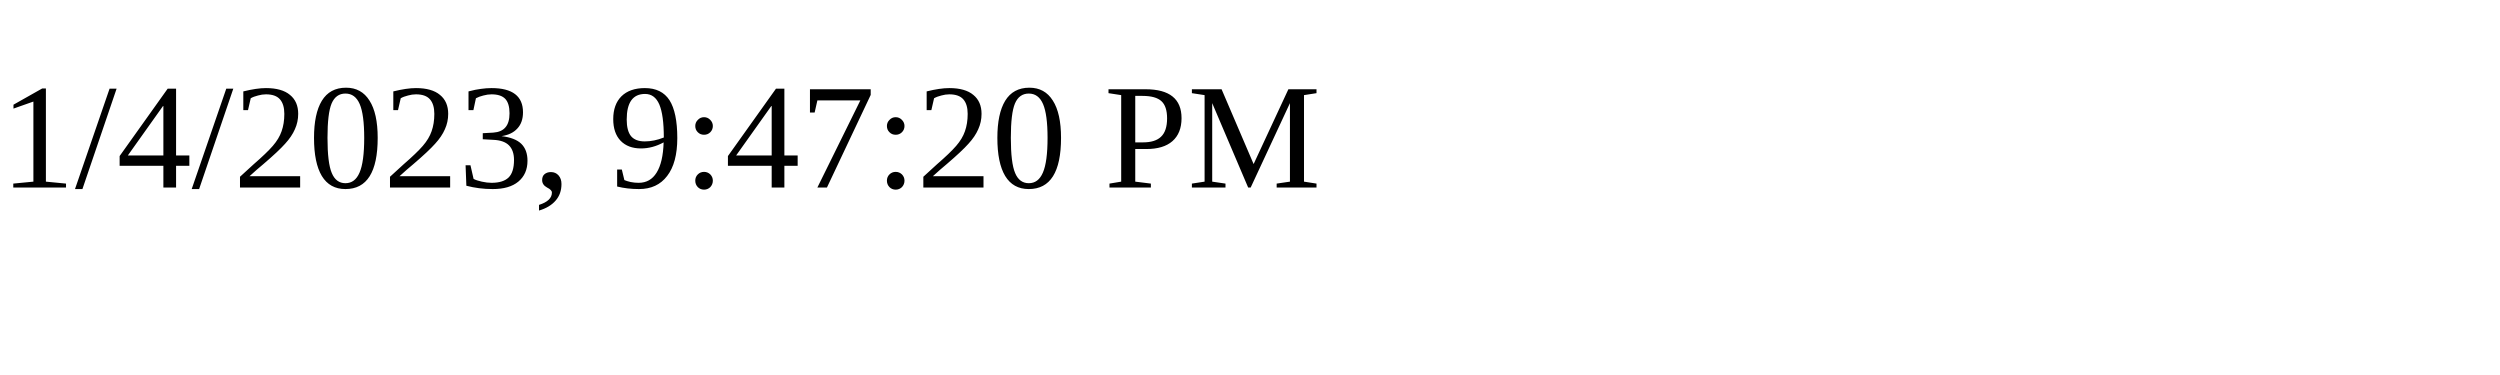
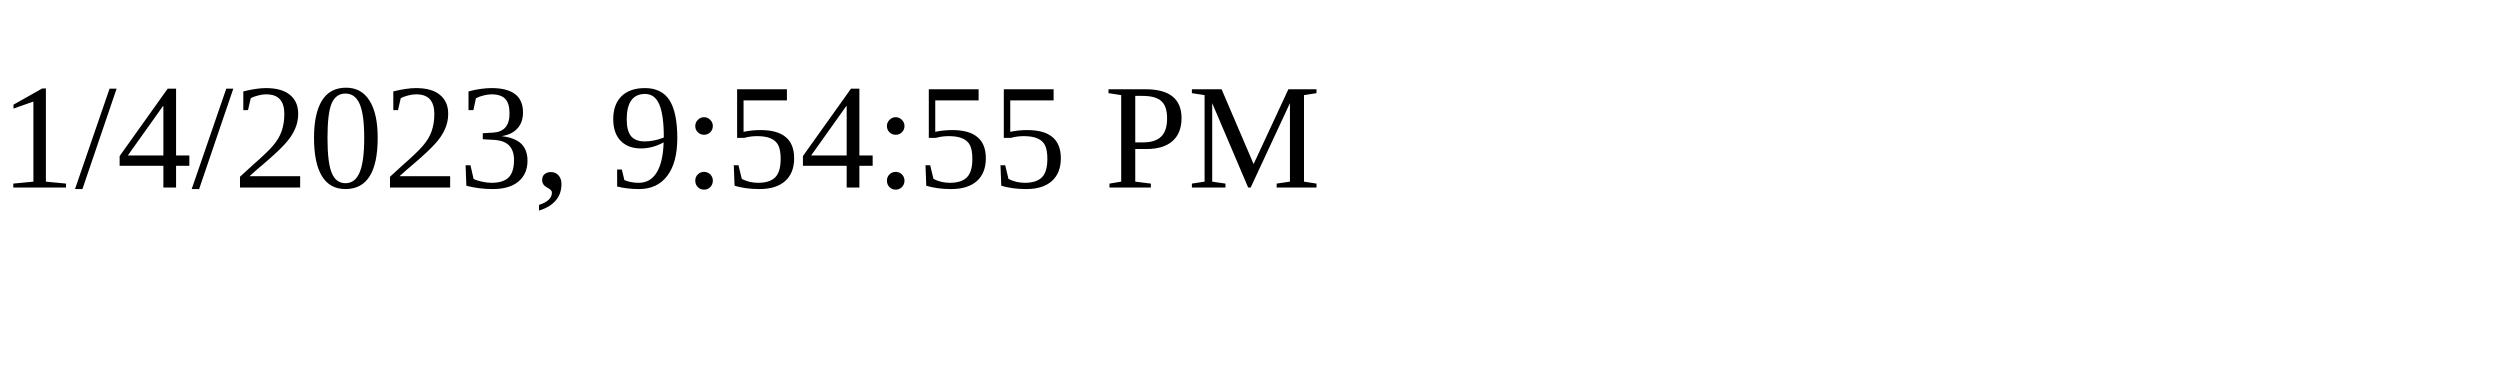
<svg xmlns="http://www.w3.org/2000/svg" height="30" width="200">
-   <text x="0" y="15">1/4/2023, 9:47:20 PM</text>
+   <text x="0" y="15">1/4/2023, 9:54:55 PM</text>
</svg>
